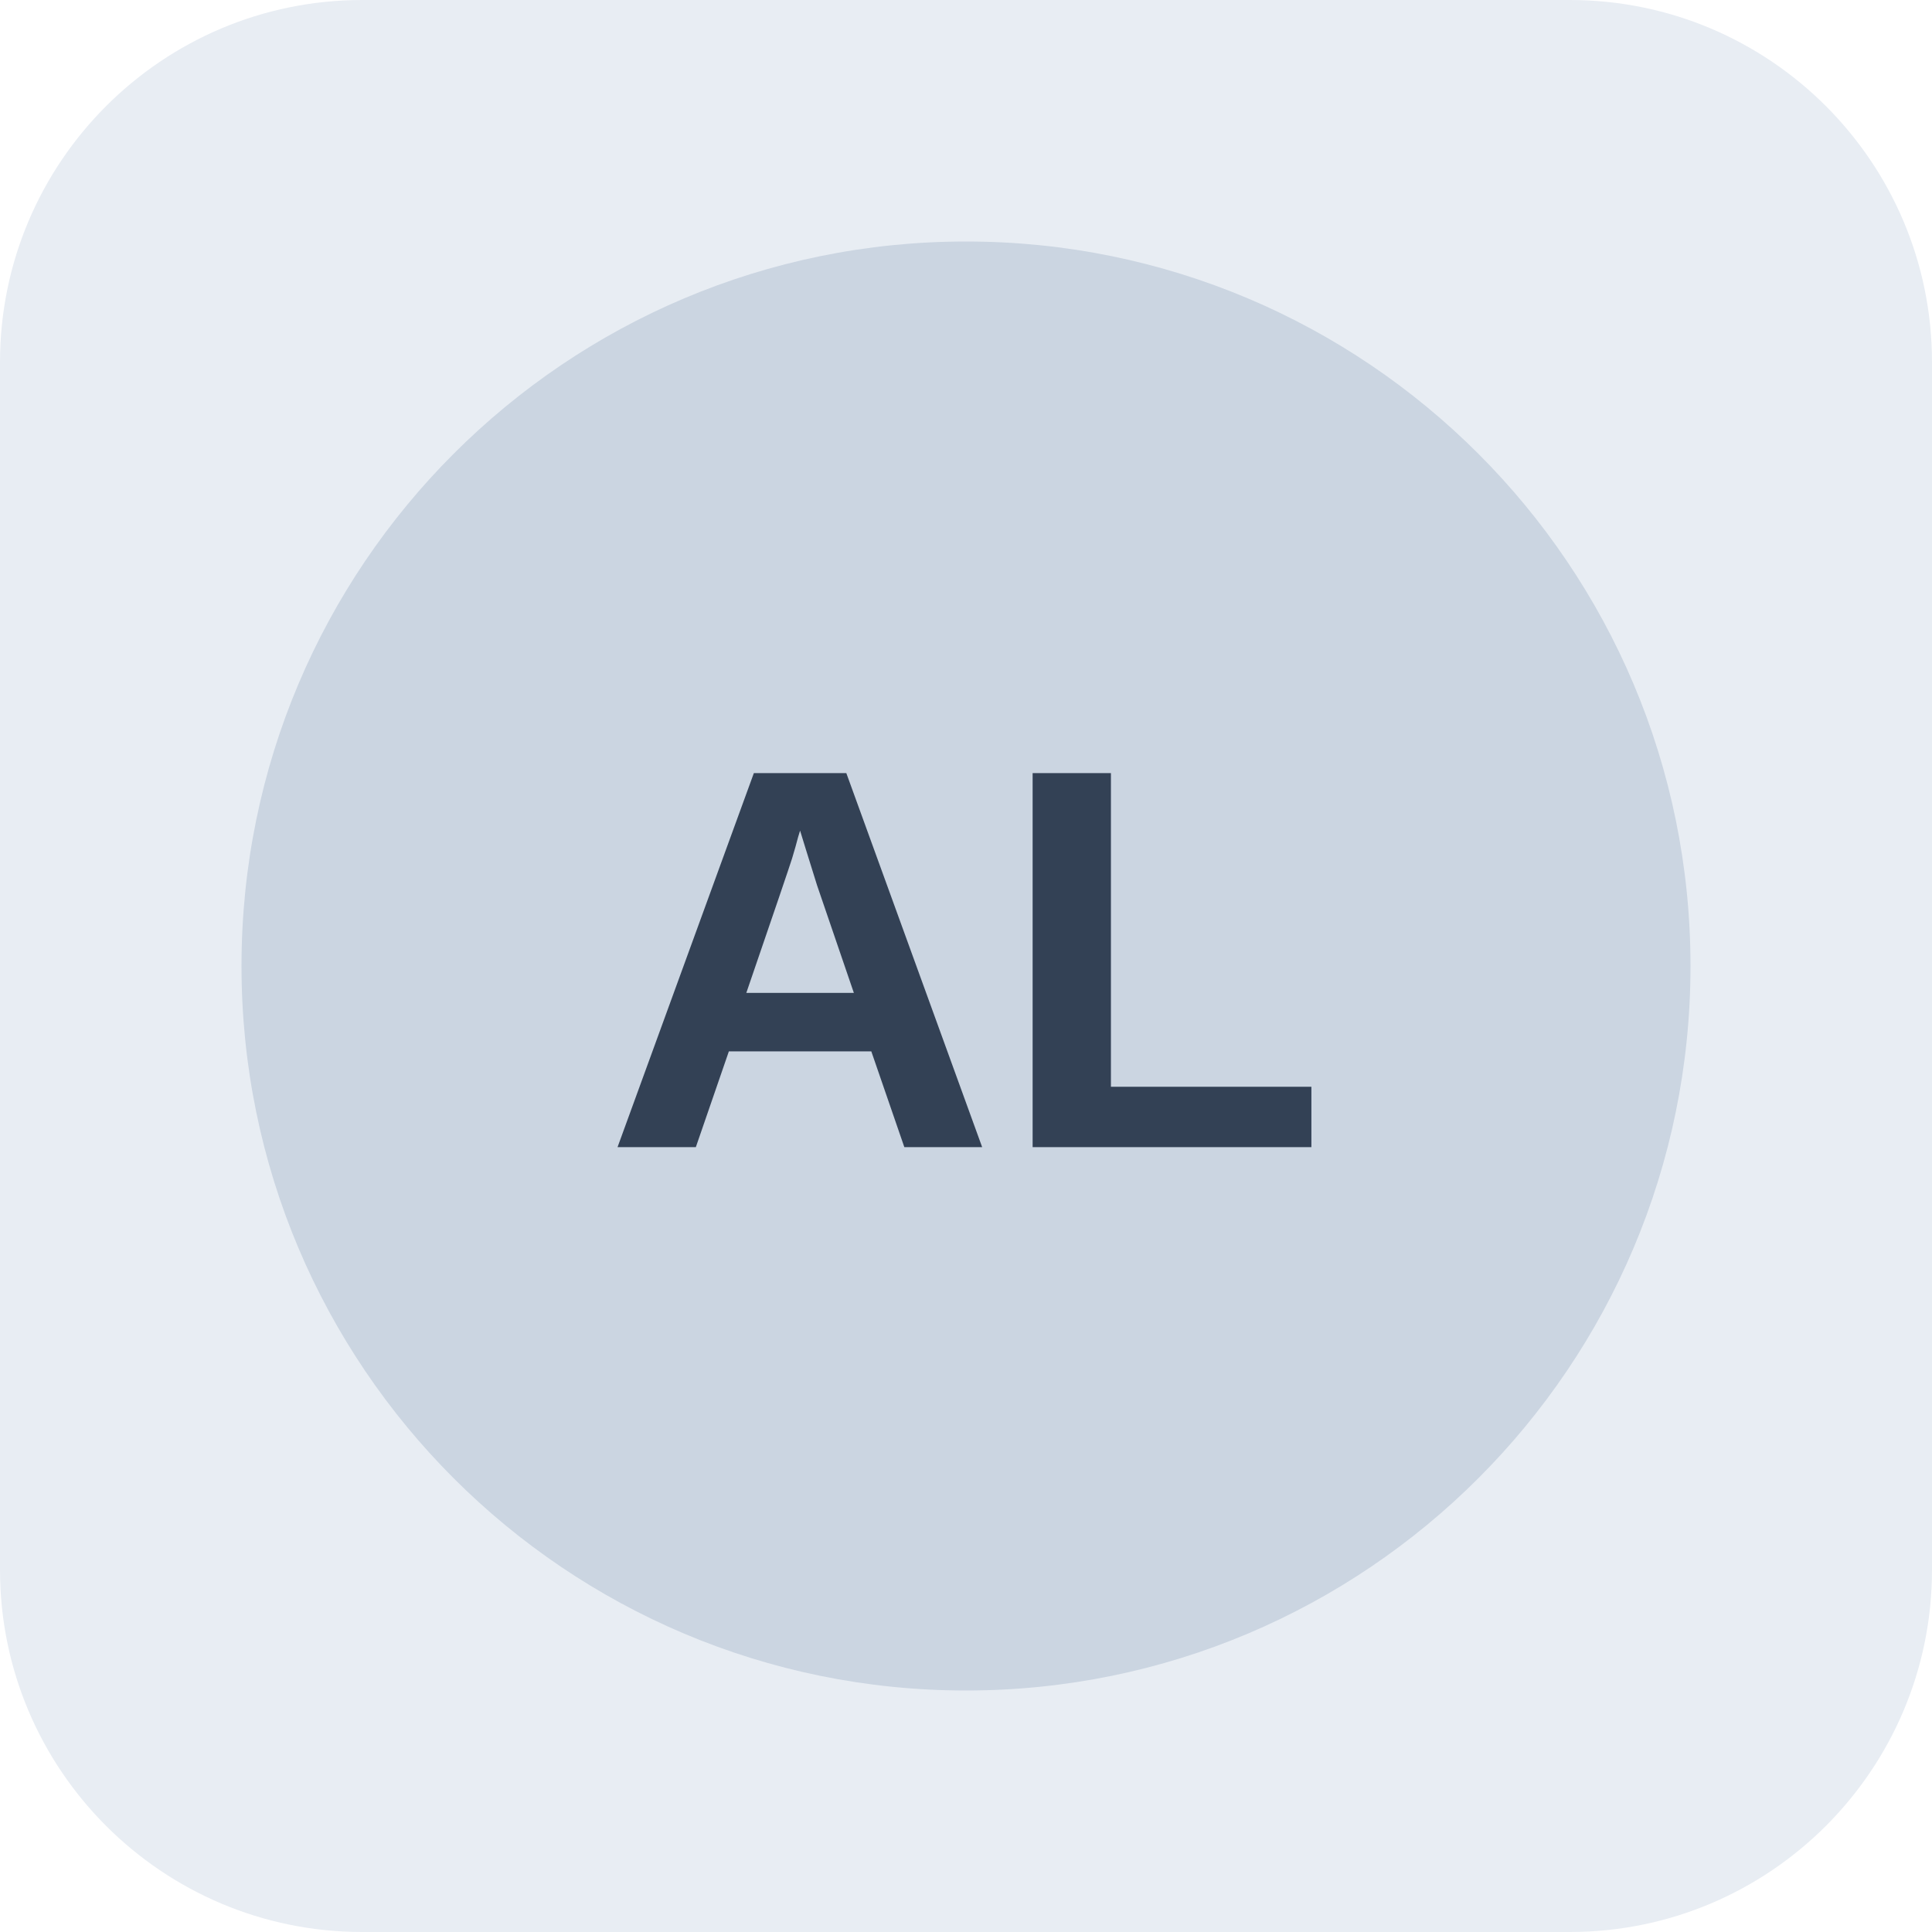
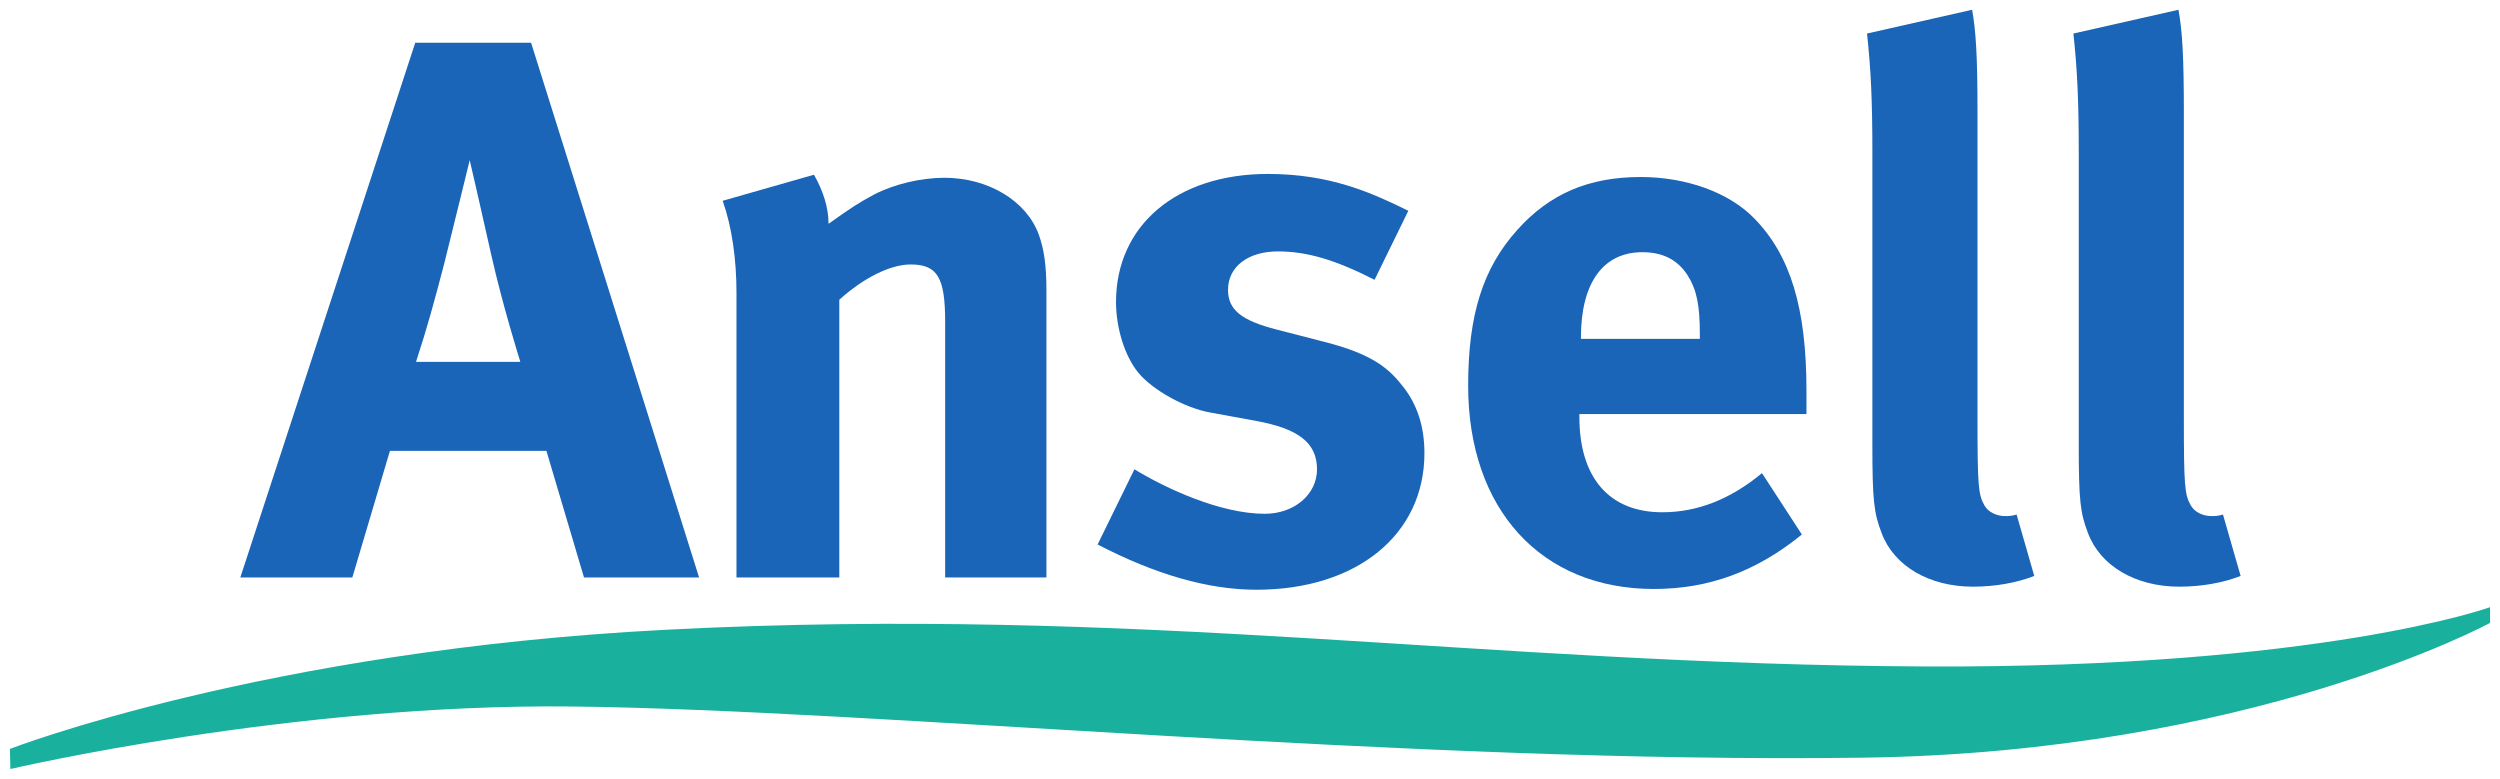
- <svg xmlns="http://www.w3.org/2000/svg" width="64" height="64" viewBox="0 0 64 64" role="img" aria-label="Neutral company reference placeholder">
-   <rect width="64" height="64" rx="12" fill="#e8edf3" />
-   <circle cx="32" cy="32" r="24" fill="#cbd5e1" />
-   <text x="32" y="38" text-anchor="middle" font-family="Arial,sans-serif" font-size="18" font-weight="700" fill="#334155">AL</text>
+ <svg xmlns="http://www.w3.org/2000/svg" version="1.1" width="892.913" height="278.15" id="svg8629">
+   <defs id="defs8631" />
+   <g transform="translate(41.70009,-212.4013)" id="layer1">
+     <g transform="matrix(5.066826,0,0,5.066826,158.6536,-739.0026)" id="g8670">
+       <g transform="matrix(1.25,0,0,-1.25,-22.6017,228.4775)" id="g8539">
+         <path d="m 0,0 6.317,0 2.119,7.138 8.826,0 2.119,-7.138 6.49,0 -9.474,30.154 -6.533,0 L 0,0 z m 11.508,17.738 c 0.562,2.249 1.428,5.797 1.428,5.797 0,0 0.909,-3.938 1.211,-5.322 0.648,-2.899 1.644,-6.055 1.644,-6.055 l -5.883,0 c 0.648,1.989 1.037,3.416 1.6,5.58" id="path8541" style="fill:#1a65b7;fill-opacity:1;fill-rule:nonzero;stroke:none" />
+       </g>
+       <g transform="matrix(1.25,0,0,-1.25,11.39955,201.9249)" id="g8543">
+         <path d="m 0,0 5.148,1.47 c 0.52,-0.908 0.823,-1.859 0.823,-2.768 1.341,0.951 1.601,1.125 2.553,1.644 1.168,0.606 2.682,0.952 3.979,0.952 2.468,0 4.63,-1.298 5.322,-3.202 0.303,-0.822 0.433,-1.773 0.433,-3.158 l 0,-16.18 -5.711,0 0,14.407 c 0,2.508 -0.433,3.244 -1.947,3.244 -1.168,0 -2.681,-0.779 -4.023,-1.989 l 0,-15.662 -5.798,0 0,16.05 C 0.779,-3.288 0.52,-1.471 0,0" id="path8545" style="fill:#1a65b7;fill-opacity:1;fill-rule:nonzero;stroke:none" />
+       </g>
+       <g transform="matrix(1.25,0,0,-1.25,59.73205,202.6287)" id="g8547">
+         <path d="m 0,0 -1.904,-3.893 c -2.208,1.125 -3.807,1.601 -5.451,1.601 -1.689,0 -2.813,-0.866 -2.813,-2.163 0,-1.126 0.736,-1.731 2.769,-2.25 l 2.682,-0.692 c 2.725,-0.693 3.635,-1.515 4.413,-2.509 0.823,-1.039 1.212,-2.294 1.212,-3.764 0,-4.586 -3.807,-7.701 -9.475,-7.701 -2.726,0 -5.711,0.866 -8.955,2.552 l 2.076,4.24 c 1.774,-1.082 4.846,-2.509 7.355,-2.509 1.644,0 2.942,1.081 2.942,2.509 0,1.514 -1.082,2.293 -3.418,2.725 l -2.595,0.476 c -1.472,0.26 -3.289,1.298 -4.067,2.25 -0.779,0.952 -1.255,2.552 -1.255,3.98 0,4.327 3.418,7.225 8.565,7.225 C -4.37,2.077 -2.035,0.996 0,0" id="path8549" style="fill:#1a65b7;fill-opacity:1;fill-rule:nonzero;stroke:none" />
+       </g>
+       <g transform="matrix(1.25,0,0,-1.25,77.6308,223.8812)" id="g8551">
+         <path d="m 0,0 c -2.985,0 -4.672,1.947 -4.672,5.365 l 0,0.173 12.805,0 0,1.341 c 0,4.629 -0.907,7.614 -2.942,9.691 -1.427,1.471 -3.85,2.336 -6.401,2.336 -2.943,0 -5.149,-0.952 -6.967,-2.986 -1.946,-2.163 -2.768,-4.801 -2.768,-8.781 0,-6.966 4.11,-11.465 10.469,-11.465 3.115,0 5.798,0.995 8.35,3.072 L 5.624,2.207 C 3.85,0.736 1.991,0 0,0 m -4.585,9.865 c 0,3.071 1.255,4.801 3.46,4.801 1.168,0 1.99,-0.432 2.552,-1.297 0.52,-0.822 0.693,-1.688 0.693,-3.332 l 0,-0.259 -6.705,0" id="path8553" style="fill:#1a65b7;fill-opacity:1;fill-rule:nonzero;stroke:none" />
+       </g>
+       <g transform="matrix(1.25,0,0,-1.25,99.47454,188.4587)" id="g8555">
+         <path d="m 0,0 c 0.216,-1.212 0.303,-2.64 0.303,-5.755 l 0,-17.261 c 0,-3.808 0.043,-4.327 0.39,-4.932 0.215,-0.39 0.692,-0.605 1.168,-0.605 0.216,0 0.345,0 0.648,0.086 l 0.995,-3.462 c -0.995,-0.389 -2.205,-0.605 -3.46,-0.605 -2.467,0 -4.457,1.168 -5.149,3.028 -0.432,1.125 -0.52,1.818 -0.52,4.975 l 0,16.526 c 0,2.899 -0.086,4.673 -0.302,6.664" id="path8557" style="fill:#1a65b7;fill-opacity:1;fill-rule:nonzero;stroke:none" />
+       </g>
+       <g transform="matrix(1.25,0,0,-1.25,114.022,188.4587)" id="g8559">
+         <path d="m 0,0 c 0.216,-1.212 0.302,-2.64 0.302,-5.755 l 0,-17.261 c 0,-3.808 0.044,-4.327 0.39,-4.932 0.216,-0.39 0.692,-0.605 1.169,-0.605 0.215,0 0.345,0 0.648,0.086 l 0.995,-3.462 c -0.995,-0.389 -2.206,-0.605 -3.461,-0.605 -2.466,0 -4.457,1.168 -5.149,3.028 -0.433,1.125 -0.519,1.818 -0.519,4.975 l 0,16.526 c 0,2.899 -0.086,4.673 -0.302,6.664" id="path8561" style="fill:#1a65b7;fill-opacity:1;fill-rule:nonzero;stroke:none" />
+       </g>
+       <g transform="matrix(1.25,0,0,-1.25,-38.84295,240.5625)" id="g8563">
+         <path d="m 0,0 0.025,-1.134 c 0,0 15.853,3.702 31.654,3.525 17.308,-0.19 47.105,-3.229 72.813,-2.886 21.947,0.298 35.371,7.601 35.371,7.601 l -0.004,0.885 c 0,0 -9.526,-3.444 -31.823,-3.342 C 82.82,4.764 63.909,8.099 37.053,6.723 14.335,5.562 0,0 0,0" id="path8565" style="fill:#19b19e;fill-opacity:1;fill-rule:nonzero;stroke:none" />
+       </g>
+     </g>
+   </g>
</svg>
